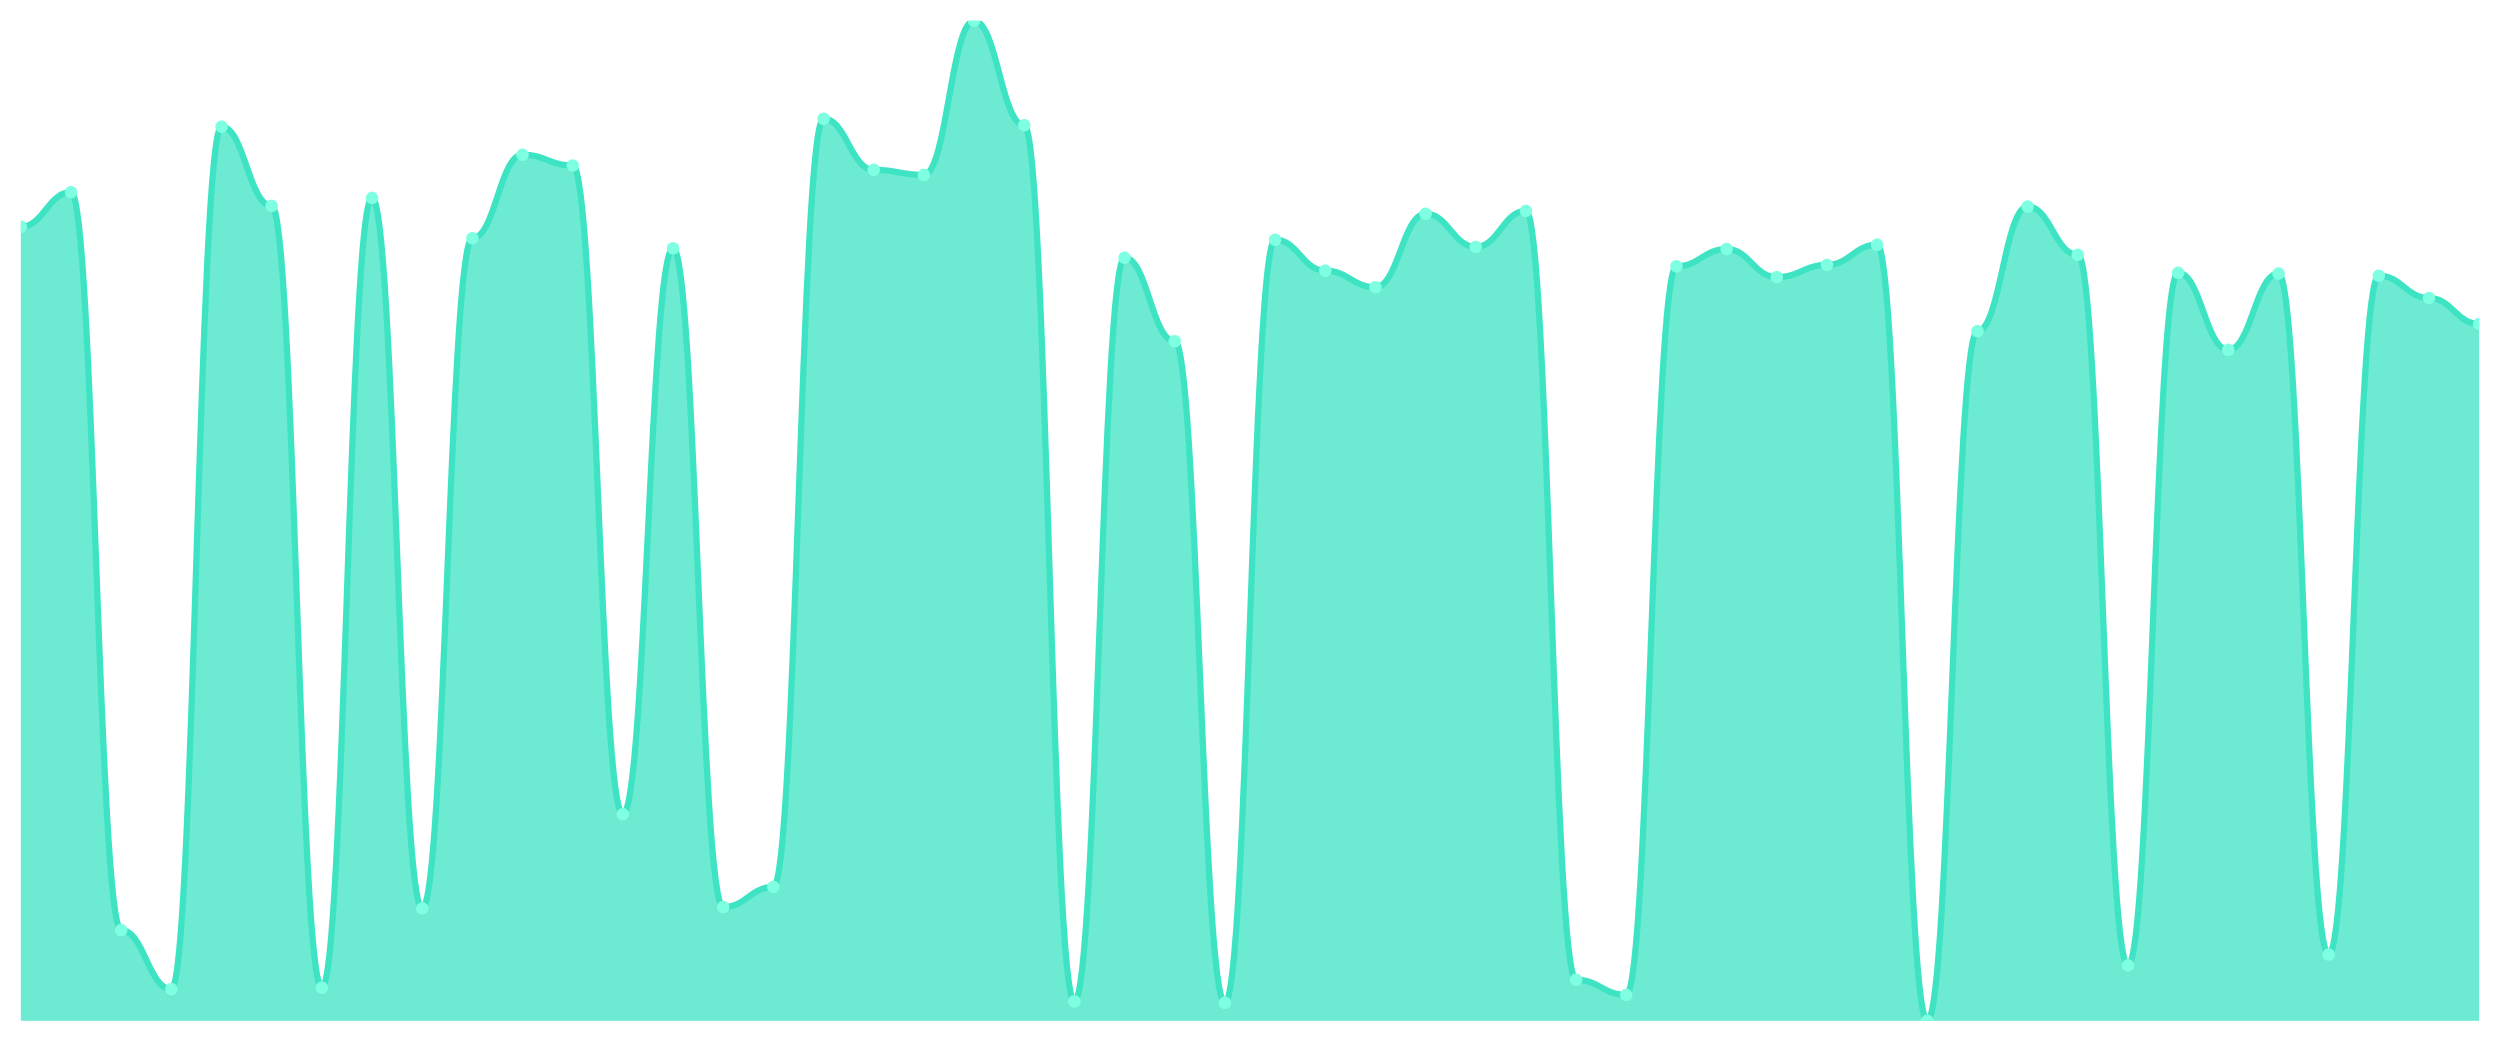
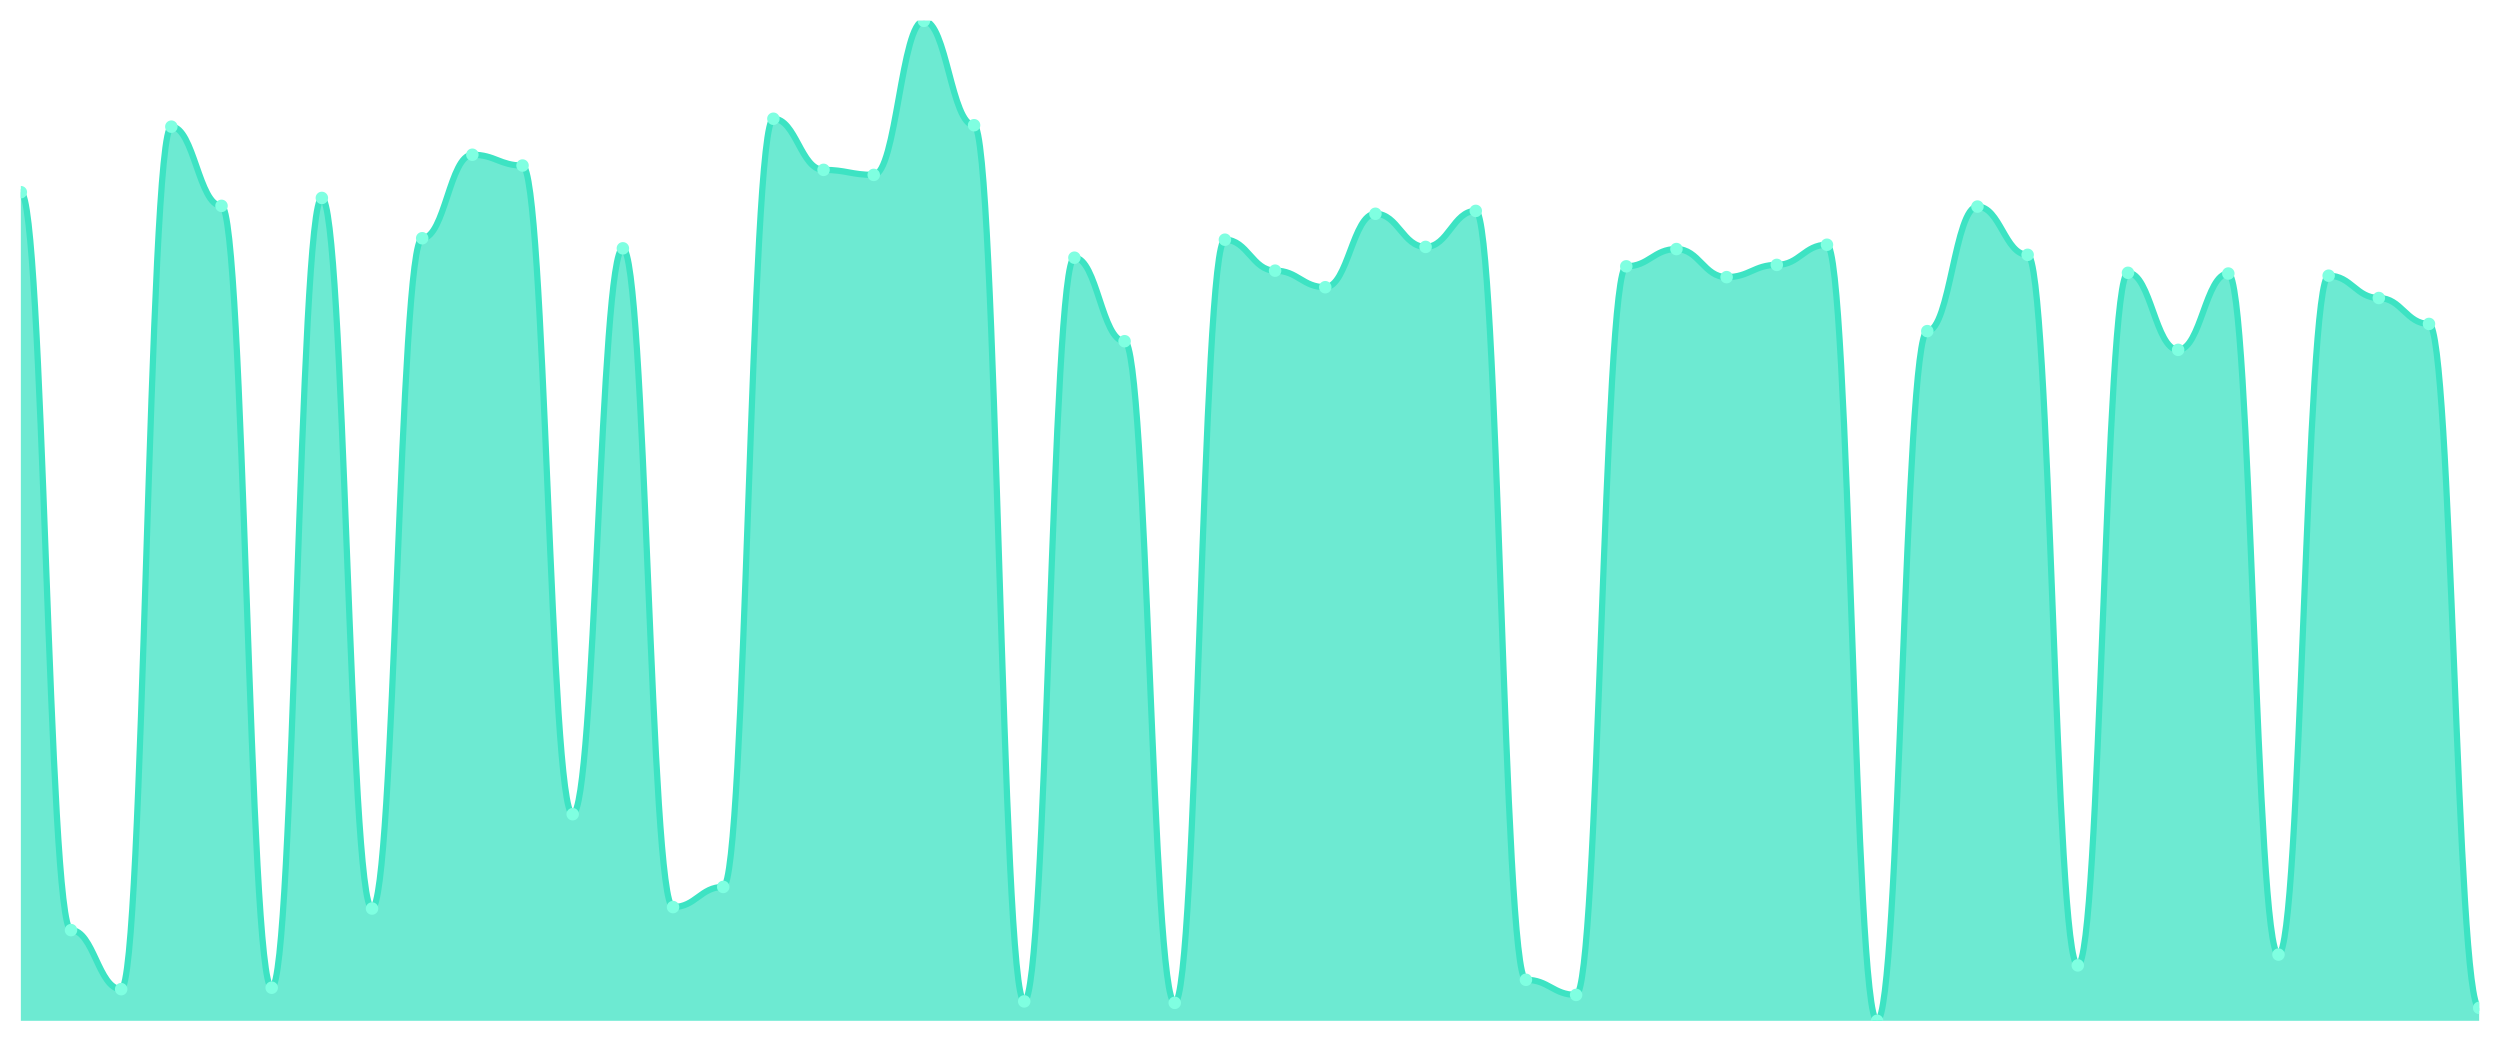
<svg xmlns="http://www.w3.org/2000/svg" viewBox="0 0 1200 500" width="1200" height="500">
  <defs>
    <clipPath id="c">
      <rect x="10" y="10" width="1180" height="480" />
    </clipPath>
  </defs>
  <rect width="1200" height="500" fill="none" />
  <g clip-path="url(#c)">
-     <path d="M 10,490 L 10,108.834 C 20.837,108.834 23.245,92.246 34.082,92.246 C 44.918,92.246 47.327,446.458 58.163,446.458 C 69,446.458 71.408,474.795 82.245,474.795 C 93.082,474.795 95.49,60.799 106.327,60.799 C 117.163,60.799 119.571,98.812 130.408,98.812 C 141.245,98.812 143.653,474.104 154.49,474.104 C 165.327,474.104 167.735,95.011 178.571,95.011 C 189.408,95.011 191.816,436.091 202.653,436.091 C 213.49,436.091 215.898,114.363 226.735,114.363 C 237.571,114.363 239.98,74.276 250.816,74.276 C 261.653,74.276 264.061,79.46 274.898,79.46 C 285.735,79.46 288.143,390.821 298.98,390.821 C 309.816,390.821 312.224,119.201 323.061,119.201 C 333.898,119.201 336.306,435.4 347.143,435.4 C 357.98,435.4 360.388,425.724 371.224,425.724 C 382.061,425.724 384.469,56.998 395.306,56.998 C 406.143,56.998 408.551,81.533 419.388,81.533 C 430.224,81.533 432.633,83.952 443.469,83.952 C 454.306,83.952 456.714,10 467.551,10 C 478.388,10 480.796,60.108 491.633,60.108 C 502.469,60.108 504.878,480.67 515.714,480.67 C 526.551,480.67 528.959,123.693 539.796,123.693 C 550.633,123.693 553.041,163.78 563.878,163.78 C 574.714,163.78 577.122,481.361 587.959,481.361 C 598.796,481.361 601.204,115.054 612.041,115.054 C 622.878,115.054 625.286,129.914 636.122,129.914 C 646.959,129.914 649.367,137.862 660.204,137.862 C 671.041,137.862 673.449,102.613 684.286,102.613 C 695.122,102.613 697.531,118.51 708.367,118.51 C 719.204,118.51 721.612,101.231 732.449,101.231 C 743.286,101.231 745.694,470.302 756.531,470.302 C 767.367,470.302 769.776,477.559 780.612,477.559 C 791.449,477.559 793.857,127.84 804.694,127.84 C 815.531,127.84 817.939,119.546 828.776,119.546 C 839.612,119.546 842.02,133.024 852.857,133.024 C 863.694,133.024 866.102,127.149 876.939,127.149 C 887.776,127.149 890.184,117.473 901.02,117.473 C 911.857,117.473 914.265,490 925.102,490 C 935.939,490 938.347,158.942 949.184,158.942 C 960.02,158.942 962.429,99.158 973.265,99.158 C 984.102,99.158 986.51,122.311 997.347,122.311 C 1008.184,122.311 1010.592,463.391 1021.429,463.391 C 1032.265,463.391 1034.673,130.95 1045.51,130.95 C 1056.347,130.95 1058.755,167.927 1069.592,167.927 C 1080.429,167.927 1082.837,131.296 1093.673,131.296 C 1104.51,131.296 1106.918,458.207 1117.755,458.207 C 1128.592,458.207 1131,132.333 1141.837,132.333 C 1152.673,132.333 1155.082,143.045 1165.918,143.045 C 1176.755,143.045 1179.163,155.486 1190,155.486 L 1190,490 Z" fill="rgba(61,227,195,0.75)" />
-     <path d="M 10,108.834 C 20.837,108.834 23.245,92.246 34.082,92.246 C 44.918,92.246 47.327,446.458 58.163,446.458 C 69,446.458 71.408,474.795 82.245,474.795 C 93.082,474.795 95.49,60.799 106.327,60.799 C 117.163,60.799 119.571,98.812 130.408,98.812 C 141.245,98.812 143.653,474.104 154.49,474.104 C 165.327,474.104 167.735,95.011 178.571,95.011 C 189.408,95.011 191.816,436.091 202.653,436.091 C 213.49,436.091 215.898,114.363 226.735,114.363 C 237.571,114.363 239.98,74.276 250.816,74.276 C 261.653,74.276 264.061,79.46 274.898,79.46 C 285.735,79.46 288.143,390.821 298.98,390.821 C 309.816,390.821 312.224,119.201 323.061,119.201 C 333.898,119.201 336.306,435.4 347.143,435.4 C 357.98,435.4 360.388,425.724 371.224,425.724 C 382.061,425.724 384.469,56.998 395.306,56.998 C 406.143,56.998 408.551,81.533 419.388,81.533 C 430.224,81.533 432.633,83.952 443.469,83.952 C 454.306,83.952 456.714,10 467.551,10 C 478.388,10 480.796,60.108 491.633,60.108 C 502.469,60.108 504.878,480.67 515.714,480.67 C 526.551,480.67 528.959,123.693 539.796,123.693 C 550.633,123.693 553.041,163.78 563.878,163.78 C 574.714,163.78 577.122,481.361 587.959,481.361 C 598.796,481.361 601.204,115.054 612.041,115.054 C 622.878,115.054 625.286,129.914 636.122,129.914 C 646.959,129.914 649.367,137.862 660.204,137.862 C 671.041,137.862 673.449,102.613 684.286,102.613 C 695.122,102.613 697.531,118.51 708.367,118.51 C 719.204,118.51 721.612,101.231 732.449,101.231 C 743.286,101.231 745.694,470.302 756.531,470.302 C 767.367,470.302 769.776,477.559 780.612,477.559 C 791.449,477.559 793.857,127.84 804.694,127.84 C 815.531,127.84 817.939,119.546 828.776,119.546 C 839.612,119.546 842.02,133.024 852.857,133.024 C 863.694,133.024 866.102,127.149 876.939,127.149 C 887.776,127.149 890.184,117.473 901.02,117.473 C 911.857,117.473 914.265,490 925.102,490 C 935.939,490 938.347,158.942 949.184,158.942 C 960.02,158.942 962.429,99.158 973.265,99.158 C 984.102,99.158 986.51,122.311 997.347,122.311 C 1008.184,122.311 1010.592,463.391 1021.429,463.391 C 1032.265,463.391 1034.673,130.95 1045.51,130.95 C 1056.347,130.95 1058.755,167.927 1069.592,167.927 C 1080.429,167.927 1082.837,131.296 1093.673,131.296 C 1104.51,131.296 1106.918,458.207 1117.755,458.207 C 1128.592,458.207 1131,132.333 1141.837,132.333 C 1152.673,132.333 1155.082,143.045 1165.918,143.045 C 1176.755,143.045 1179.163,155.486 1190,155.486" fill="none" stroke="#3de3c3" stroke-width="3" stroke-linecap="round" stroke-linejoin="round" />
-     <circle cx="10" cy="108.834" r="3" fill="#7fffe1" />
-     <circle cx="34.082" cy="92.246" r="3" fill="#7fffe1" />
-     <circle cx="58.163" cy="446.458" r="3" fill="#7fffe1" />
-     <circle cx="82.245" cy="474.795" r="3" fill="#7fffe1" />
-     <circle cx="106.327" cy="60.799" r="3" fill="#7fffe1" />
-     <circle cx="130.408" cy="98.812" r="3" fill="#7fffe1" />
-     <circle cx="154.49" cy="474.104" r="3" fill="#7fffe1" />
-     <circle cx="178.571" cy="95.011" r="3" fill="#7fffe1" />
-     <circle cx="202.653" cy="436.091" r="3" fill="#7fffe1" />
-     <circle cx="226.735" cy="114.363" r="3" fill="#7fffe1" />
-     <circle cx="250.816" cy="74.276" r="3" fill="#7fffe1" />
-     <circle cx="274.898" cy="79.46" r="3" fill="#7fffe1" />
-     <circle cx="298.98" cy="390.821" r="3" fill="#7fffe1" />
-     <circle cx="323.061" cy="119.201" r="3" fill="#7fffe1" />
-     <circle cx="347.143" cy="435.4" r="3" fill="#7fffe1" />
-     <circle cx="371.224" cy="425.724" r="3" fill="#7fffe1" />
-     <circle cx="395.306" cy="56.998" r="3" fill="#7fffe1" />
-     <circle cx="419.388" cy="81.533" r="3" fill="#7fffe1" />
-     <circle cx="443.469" cy="83.952" r="3" fill="#7fffe1" />
-     <circle cx="467.551" cy="10" r="3" fill="#7fffe1" />
-     <circle cx="491.633" cy="60.108" r="3" fill="#7fffe1" />
-     <circle cx="515.714" cy="480.67" r="3" fill="#7fffe1" />
-     <circle cx="539.796" cy="123.693" r="3" fill="#7fffe1" />
-     <circle cx="563.878" cy="163.78" r="3" fill="#7fffe1" />
-     <circle cx="587.959" cy="481.361" r="3" fill="#7fffe1" />
-     <circle cx="612.041" cy="115.054" r="3" fill="#7fffe1" />
-     <circle cx="636.122" cy="129.914" r="3" fill="#7fffe1" />
-     <circle cx="660.204" cy="137.862" r="3" fill="#7fffe1" />
-     <circle cx="684.286" cy="102.613" r="3" fill="#7fffe1" />
-     <circle cx="708.367" cy="118.51" r="3" fill="#7fffe1" />
-     <circle cx="732.449" cy="101.231" r="3" fill="#7fffe1" />
-     <circle cx="756.531" cy="470.302" r="3" fill="#7fffe1" />
-     <circle cx="780.612" cy="477.559" r="3" fill="#7fffe1" />
-     <circle cx="804.694" cy="127.84" r="3" fill="#7fffe1" />
-     <circle cx="828.776" cy="119.546" r="3" fill="#7fffe1" />
-     <circle cx="852.857" cy="133.024" r="3" fill="#7fffe1" />
-     <circle cx="876.939" cy="127.149" r="3" fill="#7fffe1" />
-     <circle cx="901.02" cy="117.473" r="3" fill="#7fffe1" />
-     <circle cx="925.102" cy="490" r="3" fill="#7fffe1" />
-     <circle cx="949.184" cy="158.942" r="3" fill="#7fffe1" />
-     <circle cx="973.265" cy="99.158" r="3" fill="#7fffe1" />
-     <circle cx="997.347" cy="122.311" r="3" fill="#7fffe1" />
-     <circle cx="1021.429" cy="463.391" r="3" fill="#7fffe1" />
-     <circle cx="1045.51" cy="130.95" r="3" fill="#7fffe1" />
-     <circle cx="1069.592" cy="167.927" r="3" fill="#7fffe1" />
-     <circle cx="1093.673" cy="131.296" r="3" fill="#7fffe1" />
-     <circle cx="1117.755" cy="458.207" r="3" fill="#7fffe1" />
-     <circle cx="1141.837" cy="132.333" r="3" fill="#7fffe1" />
-     <circle cx="1165.918" cy="143.045" r="3" fill="#7fffe1" />
-     <circle cx="1190" cy="155.486" r="3" fill="#7fffe1" />
+     <path d="M 10,490 L 10,92.246 C 20.837,92.246 23.245,446.458 34.082,446.458 C 44.918,446.458 47.327,474.795 58.163,474.795 C 69,474.795 71.408,60.799 82.245,60.799 C 93.082,60.799 95.49,98.812 106.327,98.812 C 117.163,98.812 119.571,474.104 130.408,474.104 C 141.245,474.104 143.653,95.011 154.49,95.011 C 165.327,95.011 167.735,436.091 178.571,436.091 C 189.408,436.091 191.816,114.363 202.653,114.363 C 213.49,114.363 215.898,74.276 226.735,74.276 C 237.571,74.276 239.98,79.46 250.816,79.46 C 261.653,79.46 264.061,390.821 274.898,390.821 C 285.735,390.821 288.143,119.201 298.98,119.201 C 309.816,119.201 312.224,435.4 323.061,435.4 C 333.898,435.4 336.306,425.724 347.143,425.724 C 357.98,425.724 360.388,56.998 371.224,56.998 C 382.061,56.998 384.469,81.533 395.306,81.533 C 406.143,81.533 408.551,83.952 419.388,83.952 C 430.224,83.952 432.633,10 443.469,10 C 454.306,10 456.714,60.108 467.551,60.108 C 478.388,60.108 480.796,480.67 491.633,480.67 C 502.469,480.67 504.878,123.693 515.714,123.693 C 526.551,123.693 528.959,163.78 539.796,163.78 C 550.633,163.78 553.041,481.361 563.878,481.361 C 574.714,481.361 577.122,115.054 587.959,115.054 C 598.796,115.054 601.204,129.914 612.041,129.914 C 622.878,129.914 625.286,137.862 636.122,137.862 C 646.959,137.862 649.367,102.613 660.204,102.613 C 671.041,102.613 673.449,118.51 684.286,118.51 C 695.122,118.51 697.531,101.231 708.367,101.231 C 719.204,101.231 721.612,470.302 732.449,470.302 C 743.286,470.302 745.694,477.559 756.531,477.559 C 767.367,477.559 769.776,127.84 780.612,127.84 C 791.449,127.84 793.857,119.546 804.694,119.546 C 815.531,119.546 817.939,133.024 828.776,133.024 C 839.612,133.024 842.02,127.149 852.857,127.149 C 863.694,127.149 866.102,117.473 876.939,117.473 C 887.776,117.473 890.184,490 901.02,490 C 911.857,490 914.265,158.942 925.102,158.942 C 935.939,158.942 938.347,99.158 949.184,99.158 C 960.02,99.158 962.429,122.311 973.265,122.311 C 984.102,122.311 986.51,463.391 997.347,463.391 C 1008.184,463.391 1010.592,130.95 1021.429,130.95 C 1032.265,130.95 1034.673,167.927 1045.51,167.927 C 1056.347,167.927 1058.755,131.296 1069.592,131.296 C 1080.429,131.296 1082.837,458.207 1093.673,458.207 C 1104.51,458.207 1106.918,132.333 1117.755,132.333 C 1128.592,132.333 1131,143.045 1141.837,143.045 C 1152.673,143.045 1155.082,155.486 1165.918,155.486 C 1176.755,155.486 1179.163,483.78 1190,483.78 L 1190,490 Z" fill="rgba(61,227,195,0.75)" />
+     <path d="M 10,92.246 C 20.837,92.246 23.245,446.458 34.082,446.458 C 44.918,446.458 47.327,474.795 58.163,474.795 C 69,474.795 71.408,60.799 82.245,60.799 C 93.082,60.799 95.49,98.812 106.327,98.812 C 117.163,98.812 119.571,474.104 130.408,474.104 C 141.245,474.104 143.653,95.011 154.49,95.011 C 165.327,95.011 167.735,436.091 178.571,436.091 C 189.408,436.091 191.816,114.363 202.653,114.363 C 213.49,114.363 215.898,74.276 226.735,74.276 C 237.571,74.276 239.98,79.46 250.816,79.46 C 261.653,79.46 264.061,390.821 274.898,390.821 C 285.735,390.821 288.143,119.201 298.98,119.201 C 309.816,119.201 312.224,435.4 323.061,435.4 C 333.898,435.4 336.306,425.724 347.143,425.724 C 357.98,425.724 360.388,56.998 371.224,56.998 C 382.061,56.998 384.469,81.533 395.306,81.533 C 406.143,81.533 408.551,83.952 419.388,83.952 C 430.224,83.952 432.633,10 443.469,10 C 454.306,10 456.714,60.108 467.551,60.108 C 478.388,60.108 480.796,480.67 491.633,480.67 C 502.469,480.67 504.878,123.693 515.714,123.693 C 526.551,123.693 528.959,163.78 539.796,163.78 C 550.633,163.78 553.041,481.361 563.878,481.361 C 574.714,481.361 577.122,115.054 587.959,115.054 C 598.796,115.054 601.204,129.914 612.041,129.914 C 622.878,129.914 625.286,137.862 636.122,137.862 C 646.959,137.862 649.367,102.613 660.204,102.613 C 671.041,102.613 673.449,118.51 684.286,118.51 C 695.122,118.51 697.531,101.231 708.367,101.231 C 719.204,101.231 721.612,470.302 732.449,470.302 C 743.286,470.302 745.694,477.559 756.531,477.559 C 767.367,477.559 769.776,127.84 780.612,127.84 C 791.449,127.84 793.857,119.546 804.694,119.546 C 815.531,119.546 817.939,133.024 828.776,133.024 C 839.612,133.024 842.02,127.149 852.857,127.149 C 863.694,127.149 866.102,117.473 876.939,117.473 C 887.776,117.473 890.184,490 901.02,490 C 911.857,490 914.265,158.942 925.102,158.942 C 935.939,158.942 938.347,99.158 949.184,99.158 C 960.02,99.158 962.429,122.311 973.265,122.311 C 984.102,122.311 986.51,463.391 997.347,463.391 C 1008.184,463.391 1010.592,130.95 1021.429,130.95 C 1032.265,130.95 1034.673,167.927 1045.51,167.927 C 1056.347,167.927 1058.755,131.296 1069.592,131.296 C 1080.429,131.296 1082.837,458.207 1093.673,458.207 C 1104.51,458.207 1106.918,132.333 1117.755,132.333 C 1128.592,132.333 1131,143.045 1141.837,143.045 C 1152.673,143.045 1155.082,155.486 1165.918,155.486 C 1176.755,155.486 1179.163,483.78 1190,483.78" fill="none" stroke="#3de3c3" stroke-width="3" stroke-linecap="round" stroke-linejoin="round" />
+     <circle cx="10" cy="92.246" r="3" fill="#7fffe1" />
+     <circle cx="34.082" cy="446.458" r="3" fill="#7fffe1" />
+     <circle cx="58.163" cy="474.795" r="3" fill="#7fffe1" />
+     <circle cx="82.245" cy="60.799" r="3" fill="#7fffe1" />
+     <circle cx="106.327" cy="98.812" r="3" fill="#7fffe1" />
+     <circle cx="130.408" cy="474.104" r="3" fill="#7fffe1" />
+     <circle cx="154.49" cy="95.011" r="3" fill="#7fffe1" />
+     <circle cx="178.571" cy="436.091" r="3" fill="#7fffe1" />
+     <circle cx="202.653" cy="114.363" r="3" fill="#7fffe1" />
+     <circle cx="226.735" cy="74.276" r="3" fill="#7fffe1" />
+     <circle cx="250.816" cy="79.46" r="3" fill="#7fffe1" />
+     <circle cx="274.898" cy="390.821" r="3" fill="#7fffe1" />
+     <circle cx="298.98" cy="119.201" r="3" fill="#7fffe1" />
+     <circle cx="323.061" cy="435.4" r="3" fill="#7fffe1" />
+     <circle cx="347.143" cy="425.724" r="3" fill="#7fffe1" />
+     <circle cx="371.224" cy="56.998" r="3" fill="#7fffe1" />
+     <circle cx="395.306" cy="81.533" r="3" fill="#7fffe1" />
+     <circle cx="419.388" cy="83.952" r="3" fill="#7fffe1" />
+     <circle cx="443.469" cy="10" r="3" fill="#7fffe1" />
+     <circle cx="467.551" cy="60.108" r="3" fill="#7fffe1" />
+     <circle cx="491.633" cy="480.67" r="3" fill="#7fffe1" />
+     <circle cx="515.714" cy="123.693" r="3" fill="#7fffe1" />
+     <circle cx="539.796" cy="163.78" r="3" fill="#7fffe1" />
+     <circle cx="563.878" cy="481.361" r="3" fill="#7fffe1" />
+     <circle cx="587.959" cy="115.054" r="3" fill="#7fffe1" />
+     <circle cx="612.041" cy="129.914" r="3" fill="#7fffe1" />
+     <circle cx="636.122" cy="137.862" r="3" fill="#7fffe1" />
+     <circle cx="660.204" cy="102.613" r="3" fill="#7fffe1" />
+     <circle cx="684.286" cy="118.51" r="3" fill="#7fffe1" />
+     <circle cx="708.367" cy="101.231" r="3" fill="#7fffe1" />
+     <circle cx="732.449" cy="470.302" r="3" fill="#7fffe1" />
+     <circle cx="756.531" cy="477.559" r="3" fill="#7fffe1" />
+     <circle cx="780.612" cy="127.84" r="3" fill="#7fffe1" />
+     <circle cx="804.694" cy="119.546" r="3" fill="#7fffe1" />
+     <circle cx="828.776" cy="133.024" r="3" fill="#7fffe1" />
+     <circle cx="852.857" cy="127.149" r="3" fill="#7fffe1" />
+     <circle cx="876.939" cy="117.473" r="3" fill="#7fffe1" />
+     <circle cx="901.02" cy="490" r="3" fill="#7fffe1" />
+     <circle cx="925.102" cy="158.942" r="3" fill="#7fffe1" />
+     <circle cx="949.184" cy="99.158" r="3" fill="#7fffe1" />
+     <circle cx="973.265" cy="122.311" r="3" fill="#7fffe1" />
+     <circle cx="997.347" cy="463.391" r="3" fill="#7fffe1" />
+     <circle cx="1021.429" cy="130.95" r="3" fill="#7fffe1" />
+     <circle cx="1045.51" cy="167.927" r="3" fill="#7fffe1" />
+     <circle cx="1069.592" cy="131.296" r="3" fill="#7fffe1" />
+     <circle cx="1093.673" cy="458.207" r="3" fill="#7fffe1" />
+     <circle cx="1117.755" cy="132.333" r="3" fill="#7fffe1" />
+     <circle cx="1141.837" cy="143.045" r="3" fill="#7fffe1" />
+     <circle cx="1165.918" cy="155.486" r="3" fill="#7fffe1" />
+     <circle cx="1190" cy="483.78" r="3" fill="#7fffe1" />
  </g>
</svg>
